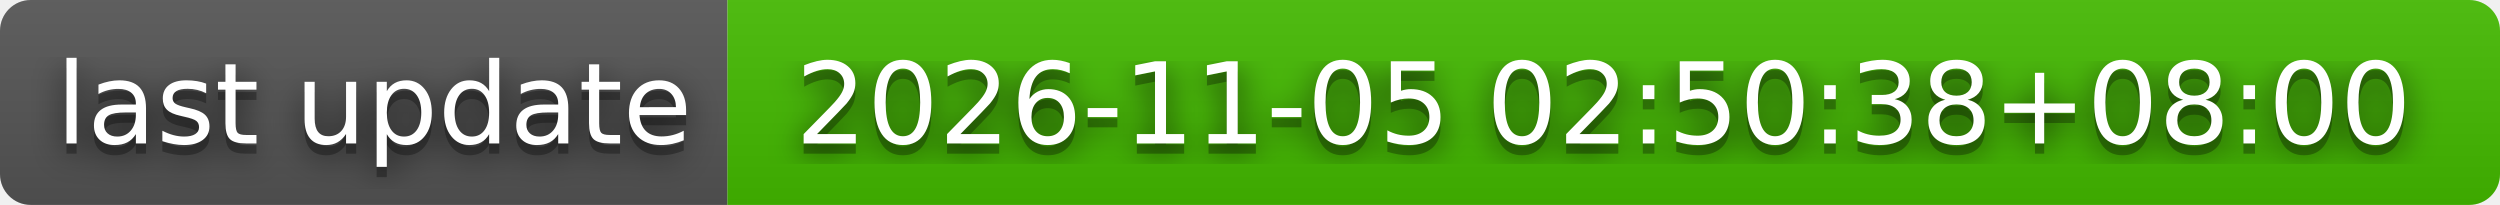
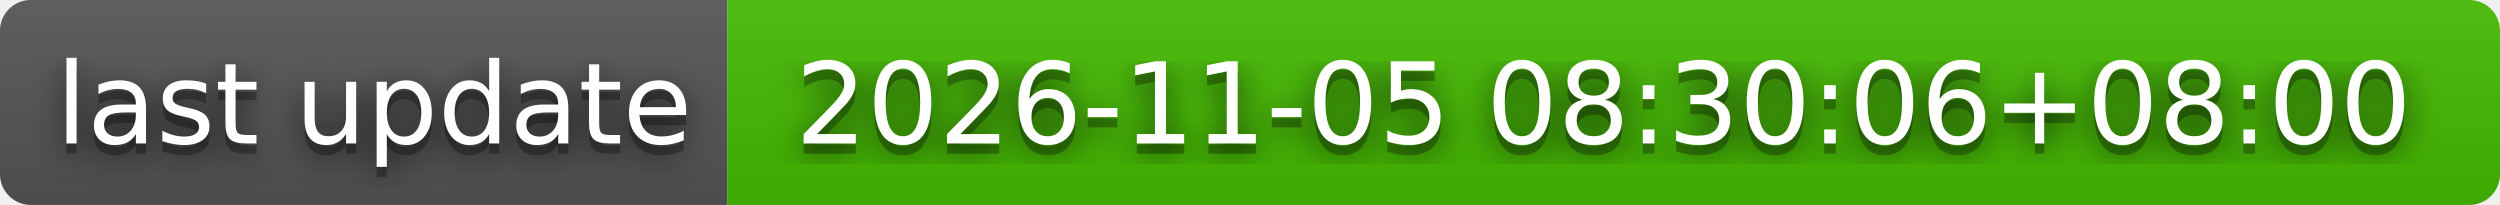
- <svg xmlns="http://www.w3.org/2000/svg" width="244" height="20" role="img" aria-label="last update: 2026-11-05 02:50:38+08:00">
+ <svg xmlns="http://www.w3.org/2000/svg" width="244" height="20" role="img" aria-label="last update: 2026-11-05 08:30:06+08:00">
  <filter id="blur">
    <feGaussianBlur stdDeviation="16" />
  </filter>
  <linearGradient id="s" x2="0" y2="100%">
    <stop offset="0" stop-color="#bbb" stop-opacity=".1" />
    <stop offset="1" stop-opacity=".1" />
  </linearGradient>
  <clipPath id="r">
    <rect width="244" height="20" rx="3" />
  </clipPath>
  <g clip-path="url(#r)">
    <rect width="71" height="20" fill="#555" />
    <rect x="71" width="173" height="20" fill="#4b0" />
    <rect width="244" height="20" fill="url(#s)" />
  </g>
  <g fill="#fff" text-anchor="middle" font-family="Verdana,Geneva,DejaVu Sans,sans-serif" text-rendering="geometricPrecision" font-size="110">
    <g transform="scale(.1)">
      <g aria-hidden="true" fill="#010101">
        <text x="365" y="150" fill-opacity=".8" filter="url(#blur)" textLength="610">last update</text>
        <text x="365" y="150" fill-opacity=".3" textLength="610">last update</text>
      </g>
      <text x="365" y="140" textLength="610">last update</text>
    </g>
    <g transform="scale(.1)">
      <g aria-hidden="true" fill="#010101">
-         <text x="1565" y="150" fill-opacity=".8" filter="url(#blur)" textLength="1630">2026-11-05 02:50:38+08:00</text>
-         <text x="1565" y="150" fill-opacity=".3" textLength="1630">2026-11-05 02:50:38+08:00</text>
+         <text x="1565" y="150" fill-opacity=".8" filter="url(#blur)" textLength="1630">2026-11-05 08:30:06+08:00</text>
+         <text x="1565" y="150" fill-opacity=".3" textLength="1630">2026-11-05 08:30:06+08:00</text>
      </g>
-       <text x="1565" y="140" textLength="1630">2026-11-05 02:50:38+08:00</text>
+       <text x="1565" y="140" textLength="1630">2026-11-05 08:30:06+08:00</text>
    </g>
  </g>
</svg>
